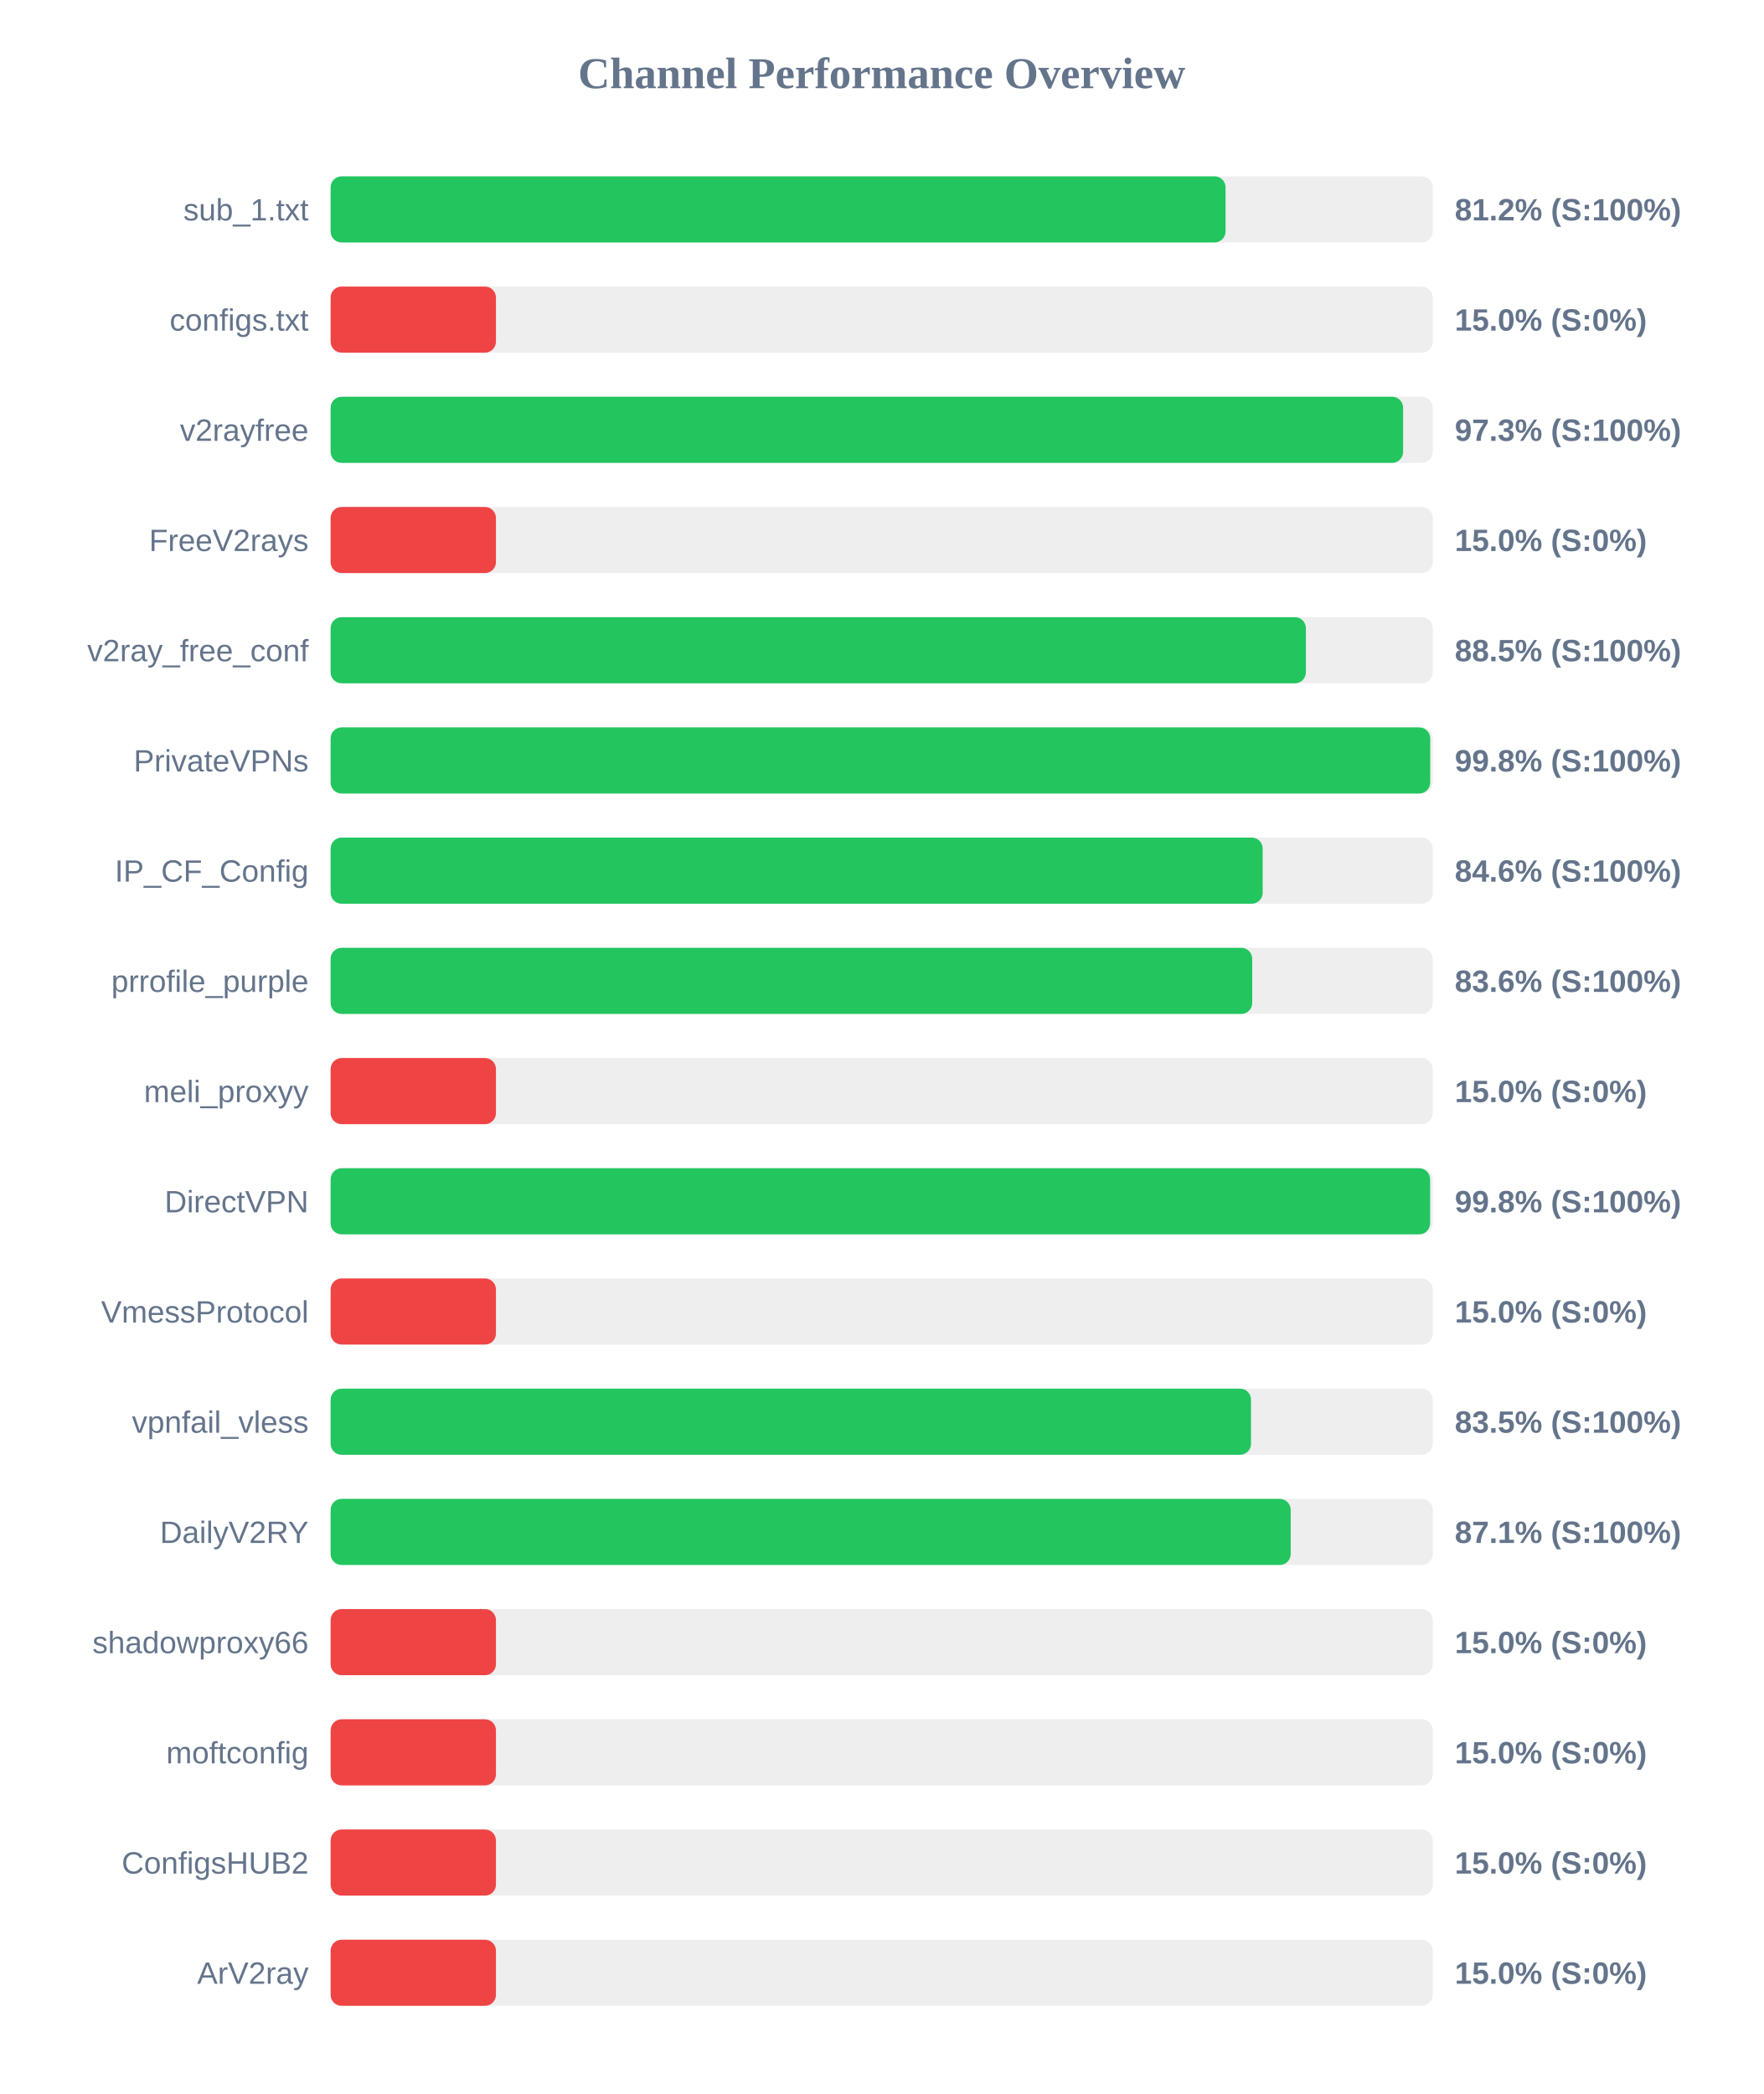
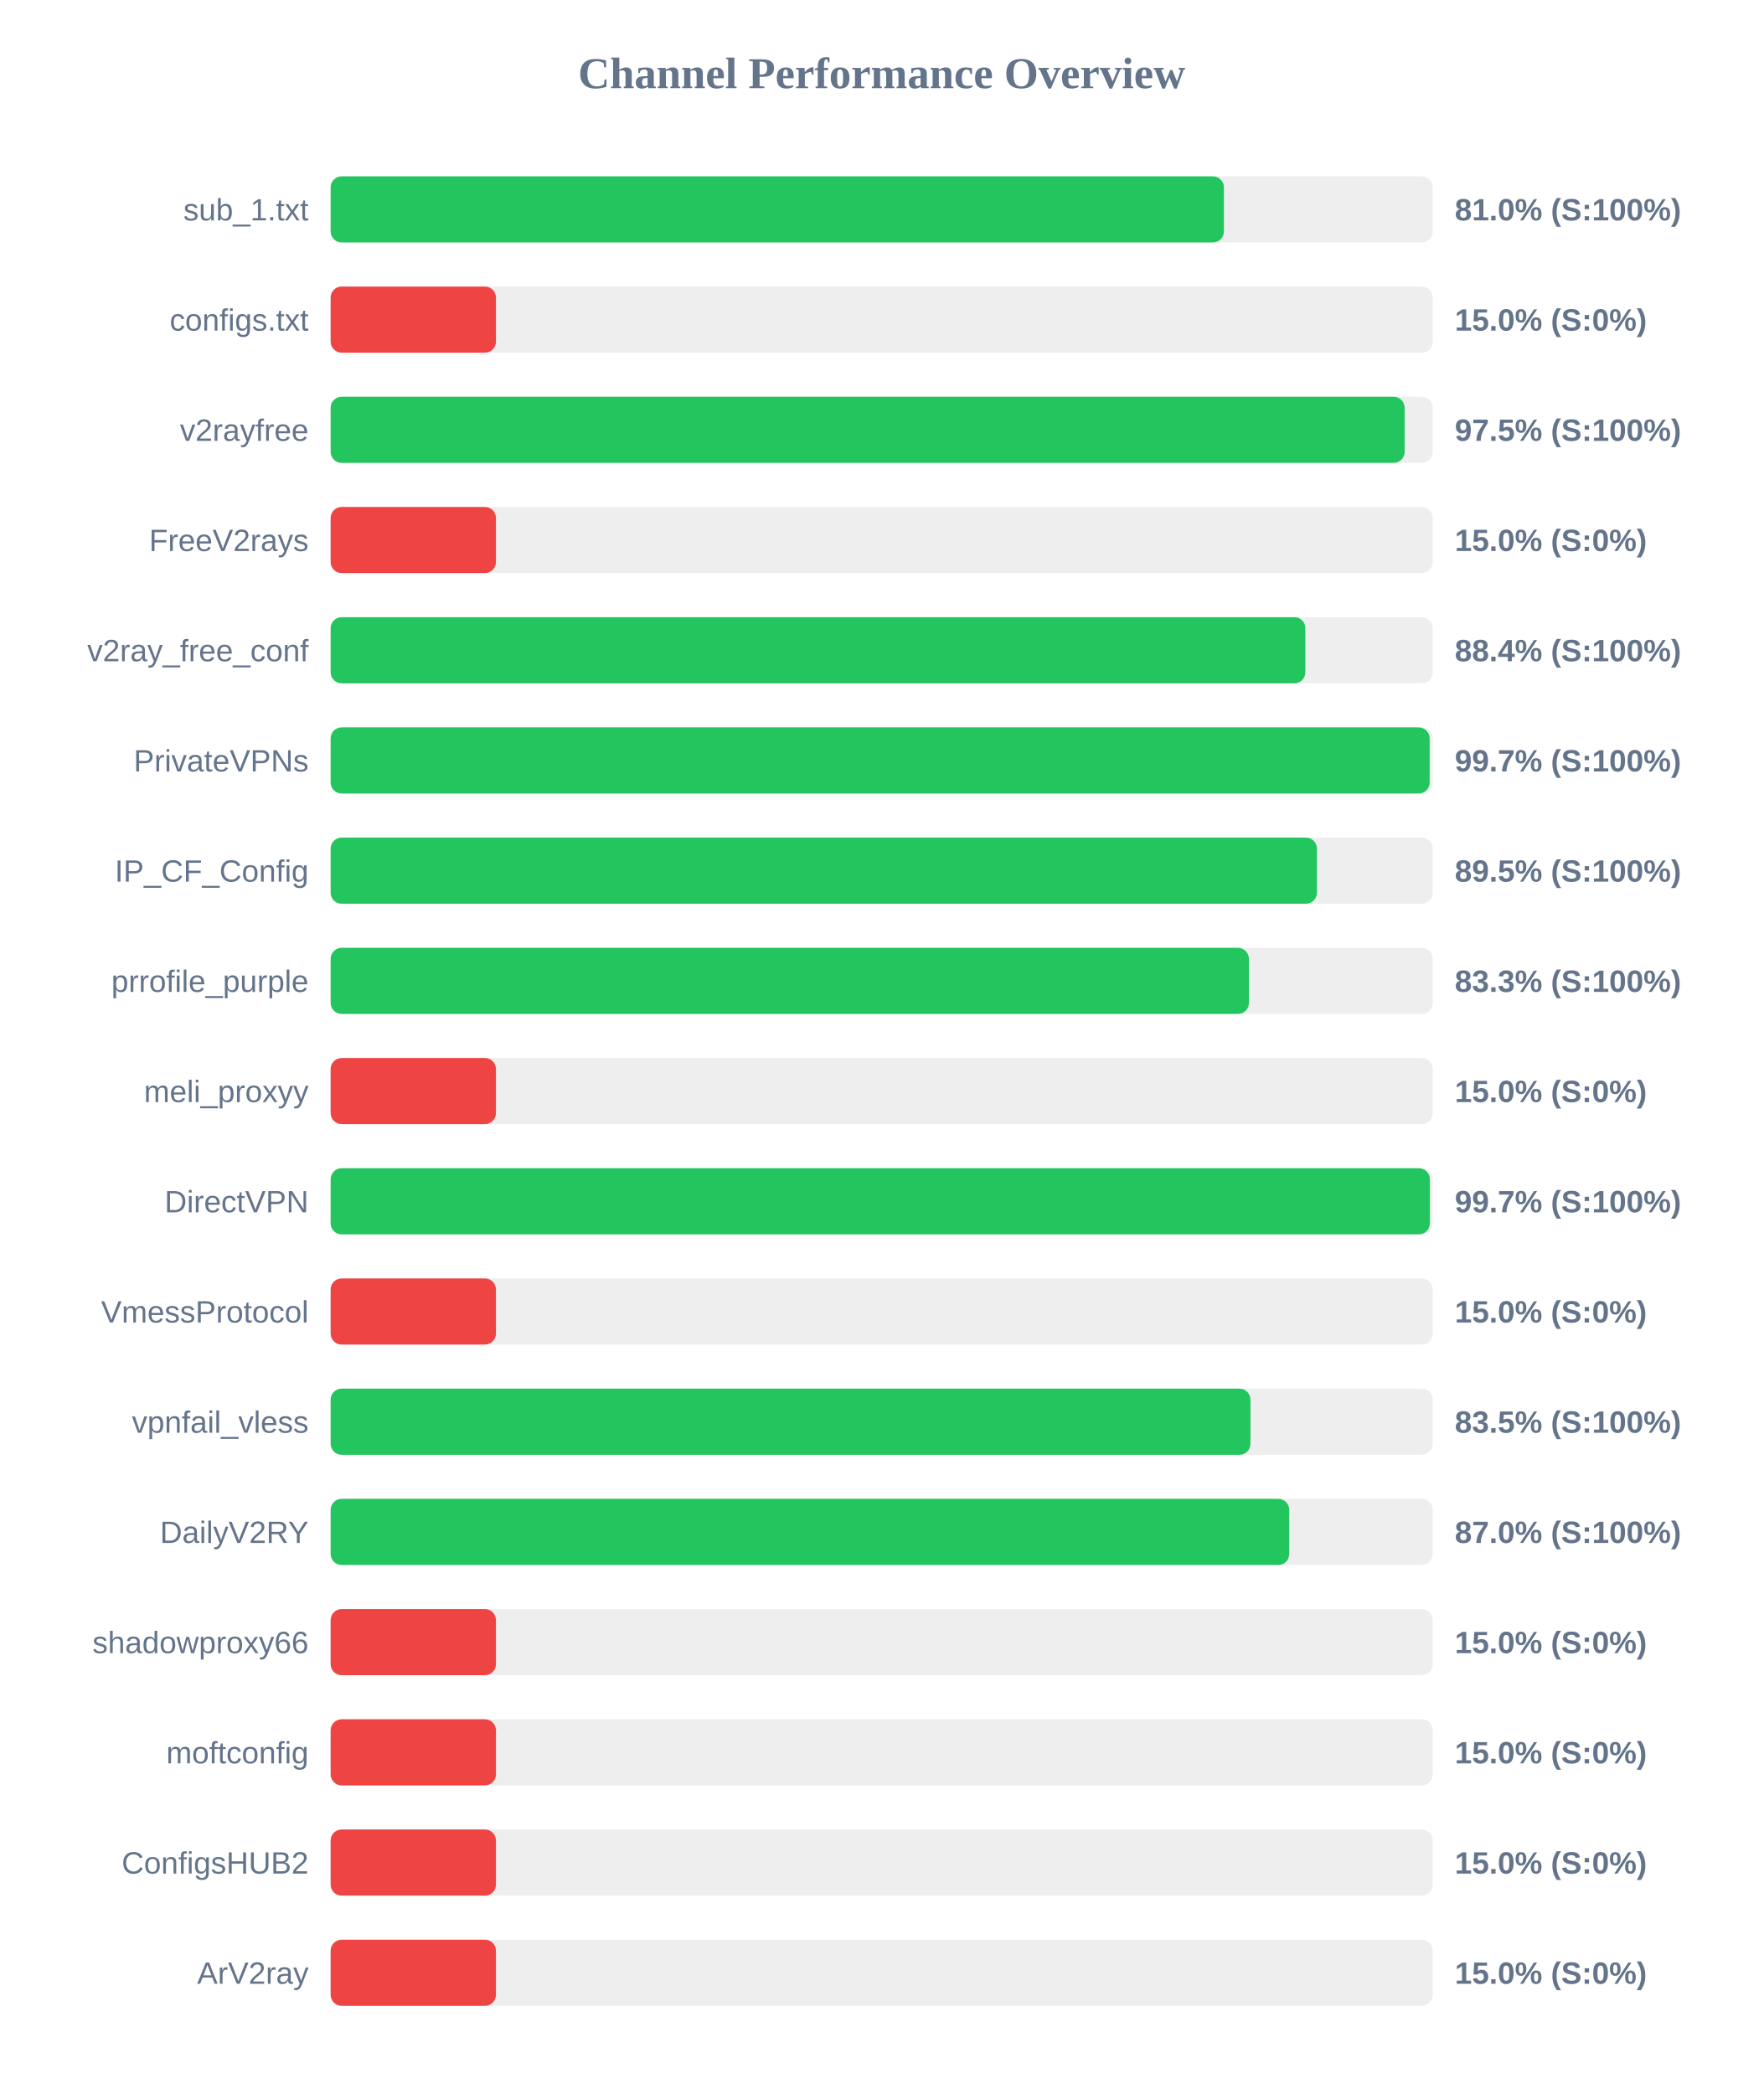
<svg xmlns="http://www.w3.org/2000/svg" width="800" height="950" version="1.1">
  <style>
        .row { font: 14px Arial; fill: #64748b; }
        .score { font: bold 14px Arial; fill: #64748b; }
    </style>
  <text x="400" y="40" text-anchor="middle" font-size="20px" font-weight="bold" fill="#64748b">Channel Performance Overview</text>
  <rect x="150" y="80" width="500" height="30" fill="#eee" rx="5" />
-   <rect x="150" y="80" width="406.0" height="30" fill="#22c55e" rx="5" />
+   <rect x="150" y="80" width="405.25" height="30" fill="#22c55e" rx="5" />
  <text x="140" y="100" text-anchor="end" class="row">sub_1.txt</text>
-   <text x="660" y="100" text-anchor="start" class="score">81.2% (S:100%)</text>
+   <text x="660" y="100" text-anchor="start" class="score">81.0% (S:100%)</text>
  <rect x="150" y="130" width="500" height="30" fill="#eee" rx="5" />
  <rect x="150" y="130" width="75.0" height="30" fill="#ef4444" rx="5" />
  <text x="140" y="150" text-anchor="end" class="row">configs.txt</text>
  <text x="660" y="150" text-anchor="start" class="score">15.0% (S:0%)</text>
  <rect x="150" y="180" width="500" height="30" fill="#eee" rx="5" />
-   <rect x="150" y="180" width="486.55" height="30" fill="#22c55e" rx="5" />
+   <rect x="150" y="180" width="487.25" height="30" fill="#22c55e" rx="5" />
  <text x="140" y="200" text-anchor="end" class="row">v2rayfree</text>
-   <text x="660" y="200" text-anchor="start" class="score">97.3% (S:100%)</text>
+   <text x="660" y="200" text-anchor="start" class="score">97.5% (S:100%)</text>
  <rect x="150" y="230" width="500" height="30" fill="#eee" rx="5" />
  <rect x="150" y="230" width="75.0" height="30" fill="#ef4444" rx="5" />
  <text x="140" y="250" text-anchor="end" class="row">FreeV2rays</text>
  <text x="660" y="250" text-anchor="start" class="score">15.0% (S:0%)</text>
  <rect x="150" y="280" width="500" height="30" fill="#eee" rx="5" />
-   <rect x="150" y="280" width="442.45" height="30" fill="#22c55e" rx="5" />
+   <rect x="150" y="280" width="442.2" height="30" fill="#22c55e" rx="5" />
  <text x="140" y="300" text-anchor="end" class="row">v2ray_free_conf</text>
-   <text x="660" y="300" text-anchor="start" class="score">88.5% (S:100%)</text>
+   <text x="660" y="300" text-anchor="start" class="score">88.4% (S:100%)</text>
  <rect x="150" y="330" width="500" height="30" fill="#eee" rx="5" />
-   <rect x="150" y="330" width="498.85" height="30" fill="#22c55e" rx="5" />
+   <rect x="150" y="330" width="498.6" height="30" fill="#22c55e" rx="5" />
  <text x="140" y="350" text-anchor="end" class="row">PrivateVPNs</text>
-   <text x="660" y="350" text-anchor="start" class="score">99.8% (S:100%)</text>
+   <text x="660" y="350" text-anchor="start" class="score">99.7% (S:100%)</text>
  <rect x="150" y="380" width="500" height="30" fill="#eee" rx="5" />
-   <rect x="150" y="380" width="422.85" height="30" fill="#22c55e" rx="5" />
+   <rect x="150" y="380" width="447.45" height="30" fill="#22c55e" rx="5" />
  <text x="140" y="400" text-anchor="end" class="row">IP_CF_Config</text>
-   <text x="660" y="400" text-anchor="start" class="score">84.6% (S:100%)</text>
+   <text x="660" y="400" text-anchor="start" class="score">89.5% (S:100%)</text>
  <rect x="150" y="430" width="500" height="30" fill="#eee" rx="5" />
-   <rect x="150" y="430" width="418.1" height="30" fill="#22c55e" rx="5" />
+   <rect x="150" y="430" width="416.6" height="30" fill="#22c55e" rx="5" />
  <text x="140" y="450" text-anchor="end" class="row">prrofile_purple</text>
-   <text x="660" y="450" text-anchor="start" class="score">83.6% (S:100%)</text>
+   <text x="660" y="450" text-anchor="start" class="score">83.3% (S:100%)</text>
  <rect x="150" y="480" width="500" height="30" fill="#eee" rx="5" />
  <rect x="150" y="480" width="75.0" height="30" fill="#ef4444" rx="5" />
  <text x="140" y="500" text-anchor="end" class="row">meli_proxyy</text>
  <text x="660" y="500" text-anchor="start" class="score">15.0% (S:0%)</text>
  <rect x="150" y="530" width="500" height="30" fill="#eee" rx="5" />
-   <rect x="150" y="530" width="498.8" height="30" fill="#22c55e" rx="5" />
+   <rect x="150" y="530" width="498.7" height="30" fill="#22c55e" rx="5" />
  <text x="140" y="550" text-anchor="end" class="row">DirectVPN</text>
-   <text x="660" y="550" text-anchor="start" class="score">99.8% (S:100%)</text>
+   <text x="660" y="550" text-anchor="start" class="score">99.7% (S:100%)</text>
  <rect x="150" y="580" width="500" height="30" fill="#eee" rx="5" />
  <rect x="150" y="580" width="75.0" height="30" fill="#ef4444" rx="5" />
  <text x="140" y="600" text-anchor="end" class="row">VmessProtocol</text>
  <text x="660" y="600" text-anchor="start" class="score">15.0% (S:0%)</text>
  <rect x="150" y="630" width="500" height="30" fill="#eee" rx="5" />
-   <rect x="150" y="630" width="417.55" height="30" fill="#22c55e" rx="5" />
+   <rect x="150" y="630" width="417.3" height="30" fill="#22c55e" rx="5" />
  <text x="140" y="650" text-anchor="end" class="row">vpnfail_vless</text>
  <text x="660" y="650" text-anchor="start" class="score">83.5% (S:100%)</text>
  <rect x="150" y="680" width="500" height="30" fill="#eee" rx="5" />
-   <rect x="150" y="680" width="435.55" height="30" fill="#22c55e" rx="5" />
+   <rect x="150" y="680" width="434.9" height="30" fill="#22c55e" rx="5" />
  <text x="140" y="700" text-anchor="end" class="row">DailyV2RY</text>
-   <text x="660" y="700" text-anchor="start" class="score">87.1% (S:100%)</text>
+   <text x="660" y="700" text-anchor="start" class="score">87.0% (S:100%)</text>
  <rect x="150" y="730" width="500" height="30" fill="#eee" rx="5" />
  <rect x="150" y="730" width="75.0" height="30" fill="#ef4444" rx="5" />
  <text x="140" y="750" text-anchor="end" class="row">shadowproxy66</text>
  <text x="660" y="750" text-anchor="start" class="score">15.0% (S:0%)</text>
  <rect x="150" y="780" width="500" height="30" fill="#eee" rx="5" />
  <rect x="150" y="780" width="75.0" height="30" fill="#ef4444" rx="5" />
  <text x="140" y="800" text-anchor="end" class="row">moftconfig</text>
  <text x="660" y="800" text-anchor="start" class="score">15.0% (S:0%)</text>
  <rect x="150" y="830" width="500" height="30" fill="#eee" rx="5" />
  <rect x="150" y="830" width="75.0" height="30" fill="#ef4444" rx="5" />
  <text x="140" y="850" text-anchor="end" class="row">ConfigsHUB2</text>
  <text x="660" y="850" text-anchor="start" class="score">15.0% (S:0%)</text>
  <rect x="150" y="880" width="500" height="30" fill="#eee" rx="5" />
  <rect x="150" y="880" width="75.0" height="30" fill="#ef4444" rx="5" />
  <text x="140" y="900" text-anchor="end" class="row">ArV2ray</text>
  <text x="660" y="900" text-anchor="start" class="score">15.0% (S:0%)</text>
</svg>
